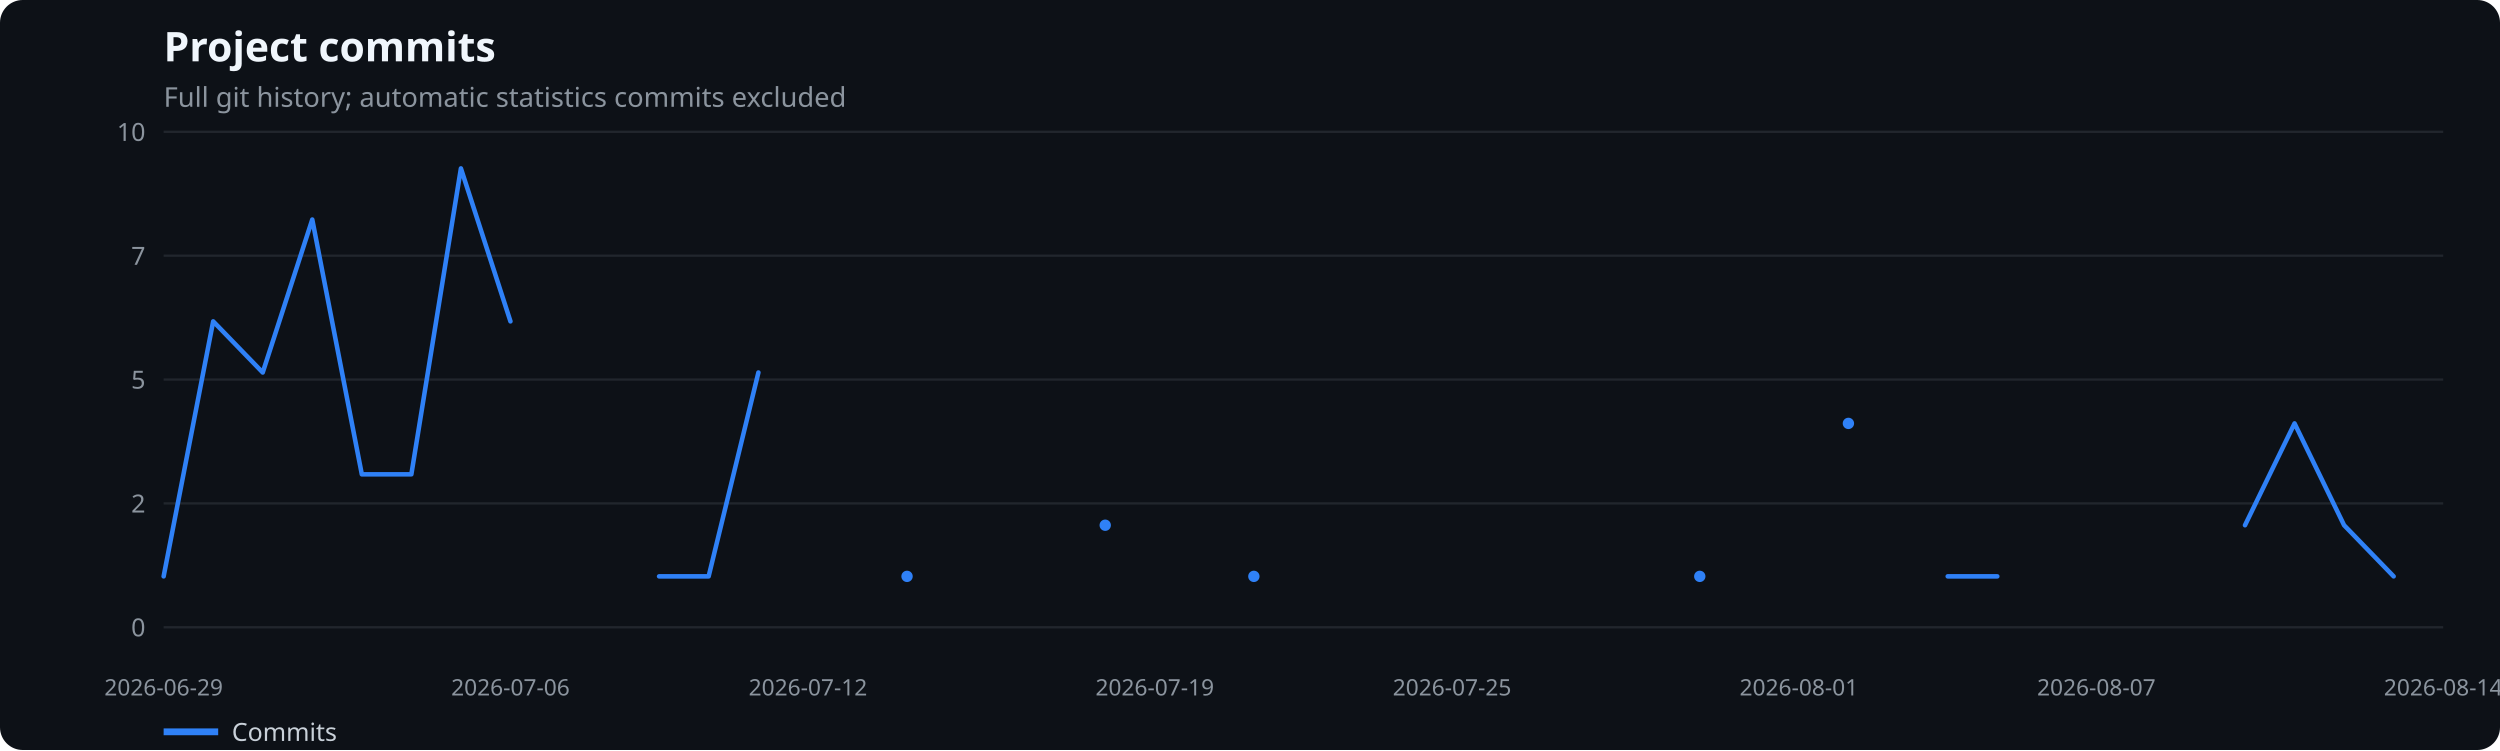
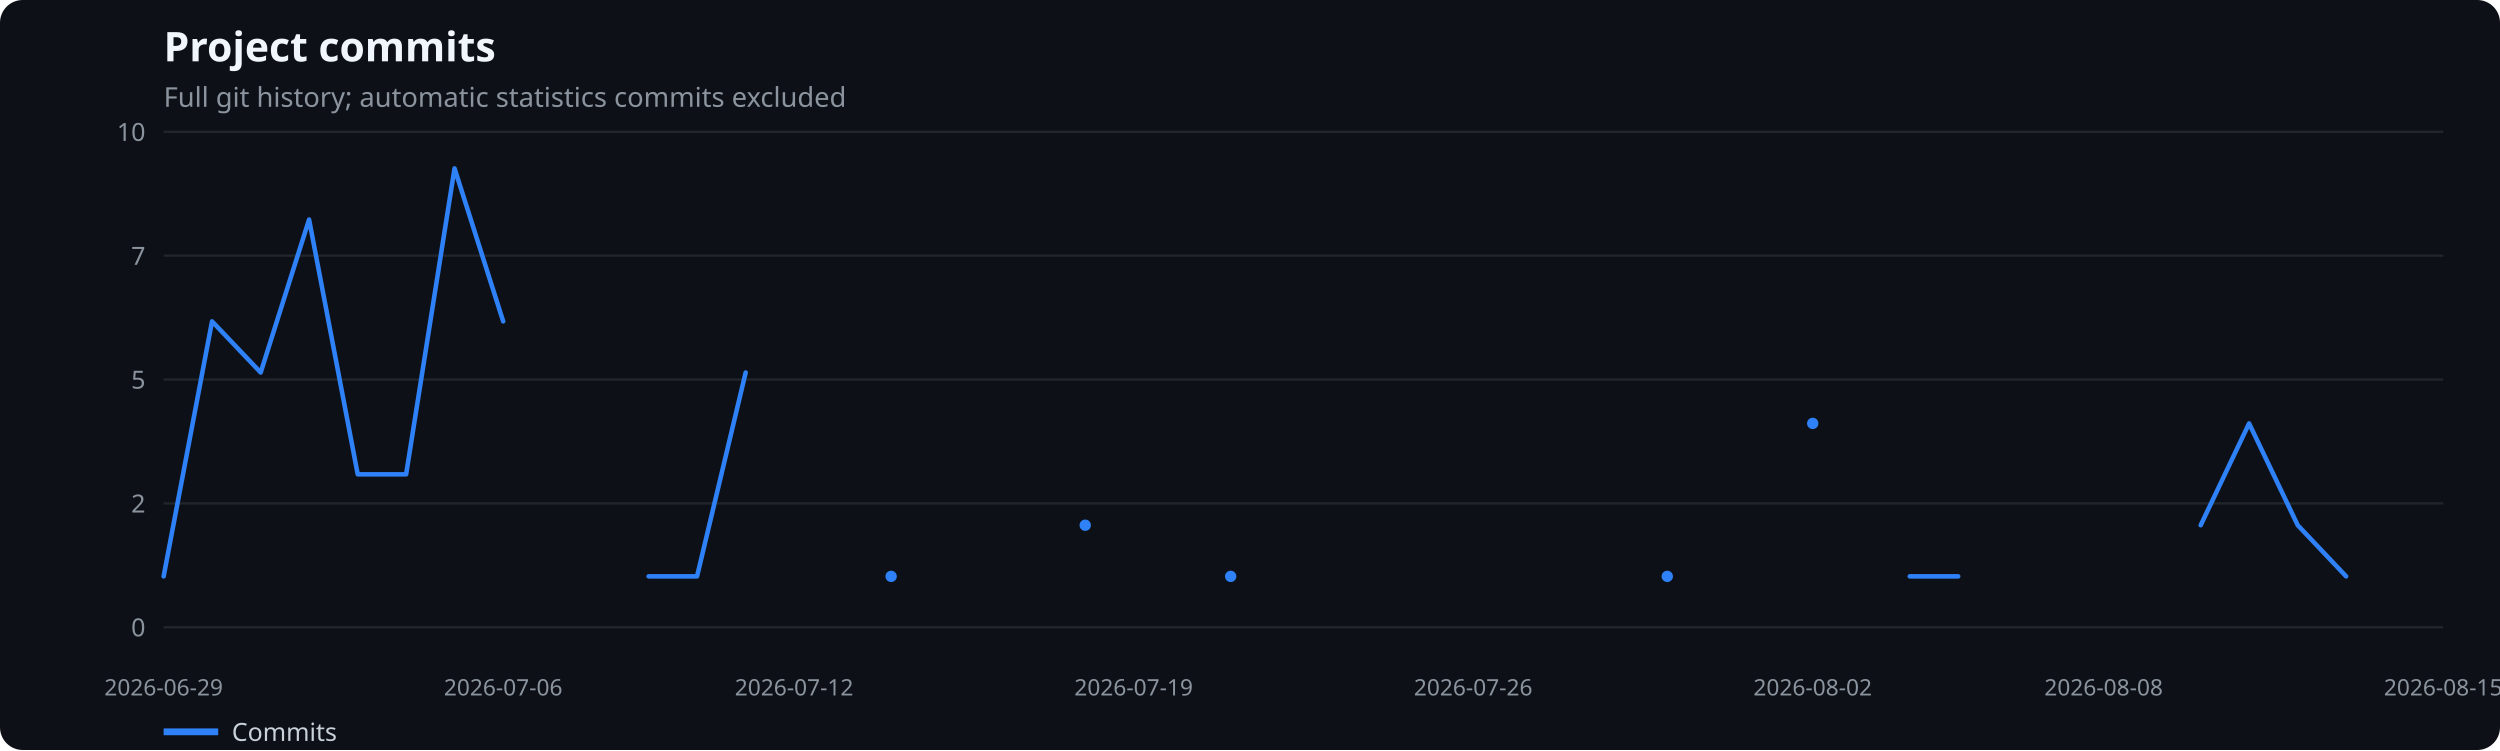
<svg xmlns="http://www.w3.org/2000/svg" width="1100" height="330" viewBox="0 0 1100 330" role="img" aria-label="Project commits">
  <rect width="100%" height="100%" fill="#0d1117" rx="10" />
  <text x="72" y="27" fill="#f0f6fc" font-family="system-ui,sans-serif" font-size="18" font-weight="600">Project commits</text>
  <text x="72" y="47" fill="#8b949e" font-family="system-ui,sans-serif" font-size="12">Full git history; automatic statistics commits excluded</text>
  <line x1="72" x2="1075" y1="276.0" y2="276.0" stroke="#21262d" />
  <text x="64" y="280.0" text-anchor="end" fill="#8b949e" font-family="system-ui,sans-serif" font-size="11">0</text>
  <line x1="72" x2="1075" y1="221.5" y2="221.5" stroke="#21262d" />
  <text x="64" y="225.5" text-anchor="end" fill="#8b949e" font-family="system-ui,sans-serif" font-size="11">2</text>
  <line x1="72" x2="1075" y1="167.0" y2="167.0" stroke="#21262d" />
  <text x="64" y="171.0" text-anchor="end" fill="#8b949e" font-family="system-ui,sans-serif" font-size="11">5</text>
  <line x1="72" x2="1075" y1="112.5" y2="112.5" stroke="#21262d" />
  <text x="64" y="116.5" text-anchor="end" fill="#8b949e" font-family="system-ui,sans-serif" font-size="11">7</text>
  <line x1="72" x2="1075" y1="58.0" y2="58.0" stroke="#21262d" />
  <text x="64" y="62.0" text-anchor="end" fill="#8b949e" font-family="system-ui,sans-serif" font-size="11">10</text>
  <text x="72.0" y="306" text-anchor="middle" fill="#8b949e" font-family="system-ui,sans-serif" font-size="10">2026-06-29</text>
-   <text x="224.6" y="306" text-anchor="middle" fill="#8b949e" font-family="system-ui,sans-serif" font-size="10">2026-07-06</text>
-   <text x="355.5" y="306" text-anchor="middle" fill="#8b949e" font-family="system-ui,sans-serif" font-size="10">2026-07-12</text>
-   <text x="508.1" y="306" text-anchor="middle" fill="#8b949e" font-family="system-ui,sans-serif" font-size="10">2026-07-19</text>
-   <text x="638.9" y="306" text-anchor="middle" fill="#8b949e" font-family="system-ui,sans-serif" font-size="10">2026-07-25</text>
-   <text x="791.5" y="306" text-anchor="middle" fill="#8b949e" font-family="system-ui,sans-serif" font-size="10">2026-08-01</text>
-   <text x="922.4" y="306" text-anchor="middle" fill="#8b949e" font-family="system-ui,sans-serif" font-size="10">2026-08-07</text>
-   <text x="1075.0" y="306" text-anchor="middle" fill="#8b949e" font-family="system-ui,sans-serif" font-size="10">2026-08-14</text>
-   <polyline points="72.0,253.6 93.8,141.4 115.6,163.9 137.4,96.6 159.2,208.7 181.0,208.7 202.8,74.1 224.6,141.4" fill="none" stroke="#2f81f7" stroke-width="2" stroke-linecap="round" stroke-linejoin="round" />
-   <polyline points="290.0,253.6 311.8,253.6 333.7,163.9" fill="none" stroke="#2f81f7" stroke-width="2" stroke-linecap="round" stroke-linejoin="round" />
-   <circle cx="399.1" cy="253.6" r="2.5" fill="#2f81f7" />
-   <circle cx="486.3" cy="231.1" r="2.5" fill="#2f81f7" />
-   <circle cx="551.7" cy="253.6" r="2.5" fill="#2f81f7" />
-   <circle cx="747.9" cy="253.6" r="2.5" fill="#2f81f7" />
-   <circle cx="813.3" cy="186.3" r="2.5" fill="#2f81f7" />
-   <polyline points="857.0,253.6 878.8,253.6" fill="none" stroke="#2f81f7" stroke-width="2" stroke-linecap="round" stroke-linejoin="round" />
-   <polyline points="987.8,231.1 1009.6,186.3 1031.4,231.1 1053.2,253.6" fill="none" stroke="#2f81f7" stroke-width="2" stroke-linecap="round" stroke-linejoin="round" />
+   <text x="221.4" y="306" text-anchor="middle" fill="#8b949e" font-family="system-ui,sans-serif" font-size="10">2026-07-06</text>
+   <text x="349.4" y="306" text-anchor="middle" fill="#8b949e" font-family="system-ui,sans-serif" font-size="10">2026-07-12</text>
+   <text x="498.8" y="306" text-anchor="middle" fill="#8b949e" font-family="system-ui,sans-serif" font-size="10">2026-07-19</text>
+   <text x="648.2" y="306" text-anchor="middle" fill="#8b949e" font-family="system-ui,sans-serif" font-size="10">2026-07-26</text>
+   <text x="797.6" y="306" text-anchor="middle" fill="#8b949e" font-family="system-ui,sans-serif" font-size="10">2026-08-02</text>
+   <text x="925.6" y="306" text-anchor="middle" fill="#8b949e" font-family="system-ui,sans-serif" font-size="10">2026-08-08</text>
+   <text x="1075.0" y="306" text-anchor="middle" fill="#8b949e" font-family="system-ui,sans-serif" font-size="10">2026-08-15</text>
+   <polyline points="72.0,253.6 93.3,141.4 114.7,163.9 136.0,96.6 157.4,208.7 178.7,208.7 200.0,74.1 221.4,141.4" fill="none" stroke="#2f81f7" stroke-width="2" stroke-linecap="round" stroke-linejoin="round" />
+   <polyline points="285.4,253.6 306.7,253.6 328.1,163.9" fill="none" stroke="#2f81f7" stroke-width="2" stroke-linecap="round" stroke-linejoin="round" />
+   <circle cx="392.1" cy="253.6" r="2.5" fill="#2f81f7" />
+   <circle cx="477.5" cy="231.1" r="2.5" fill="#2f81f7" />
+   <circle cx="541.5" cy="253.6" r="2.5" fill="#2f81f7" />
+   <circle cx="733.6" cy="253.6" r="2.5" fill="#2f81f7" />
+   <circle cx="797.6" cy="186.3" r="2.5" fill="#2f81f7" />
+   <polyline points="840.3,253.6 861.6,253.6" fill="none" stroke="#2f81f7" stroke-width="2" stroke-linecap="round" stroke-linejoin="round" />
+   <polyline points="968.3,231.1 989.6,186.3 1011.0,231.1 1032.3,253.6" fill="none" stroke="#2f81f7" stroke-width="2" stroke-linecap="round" stroke-linejoin="round" />
  <line x1="72" x2="96" y1="322" y2="322" stroke="#2f81f7" stroke-width="3" />
  <text x="102" y="326" fill="#c9d1d9" font-family="system-ui,sans-serif" font-size="11">Commits</text>
</svg>
